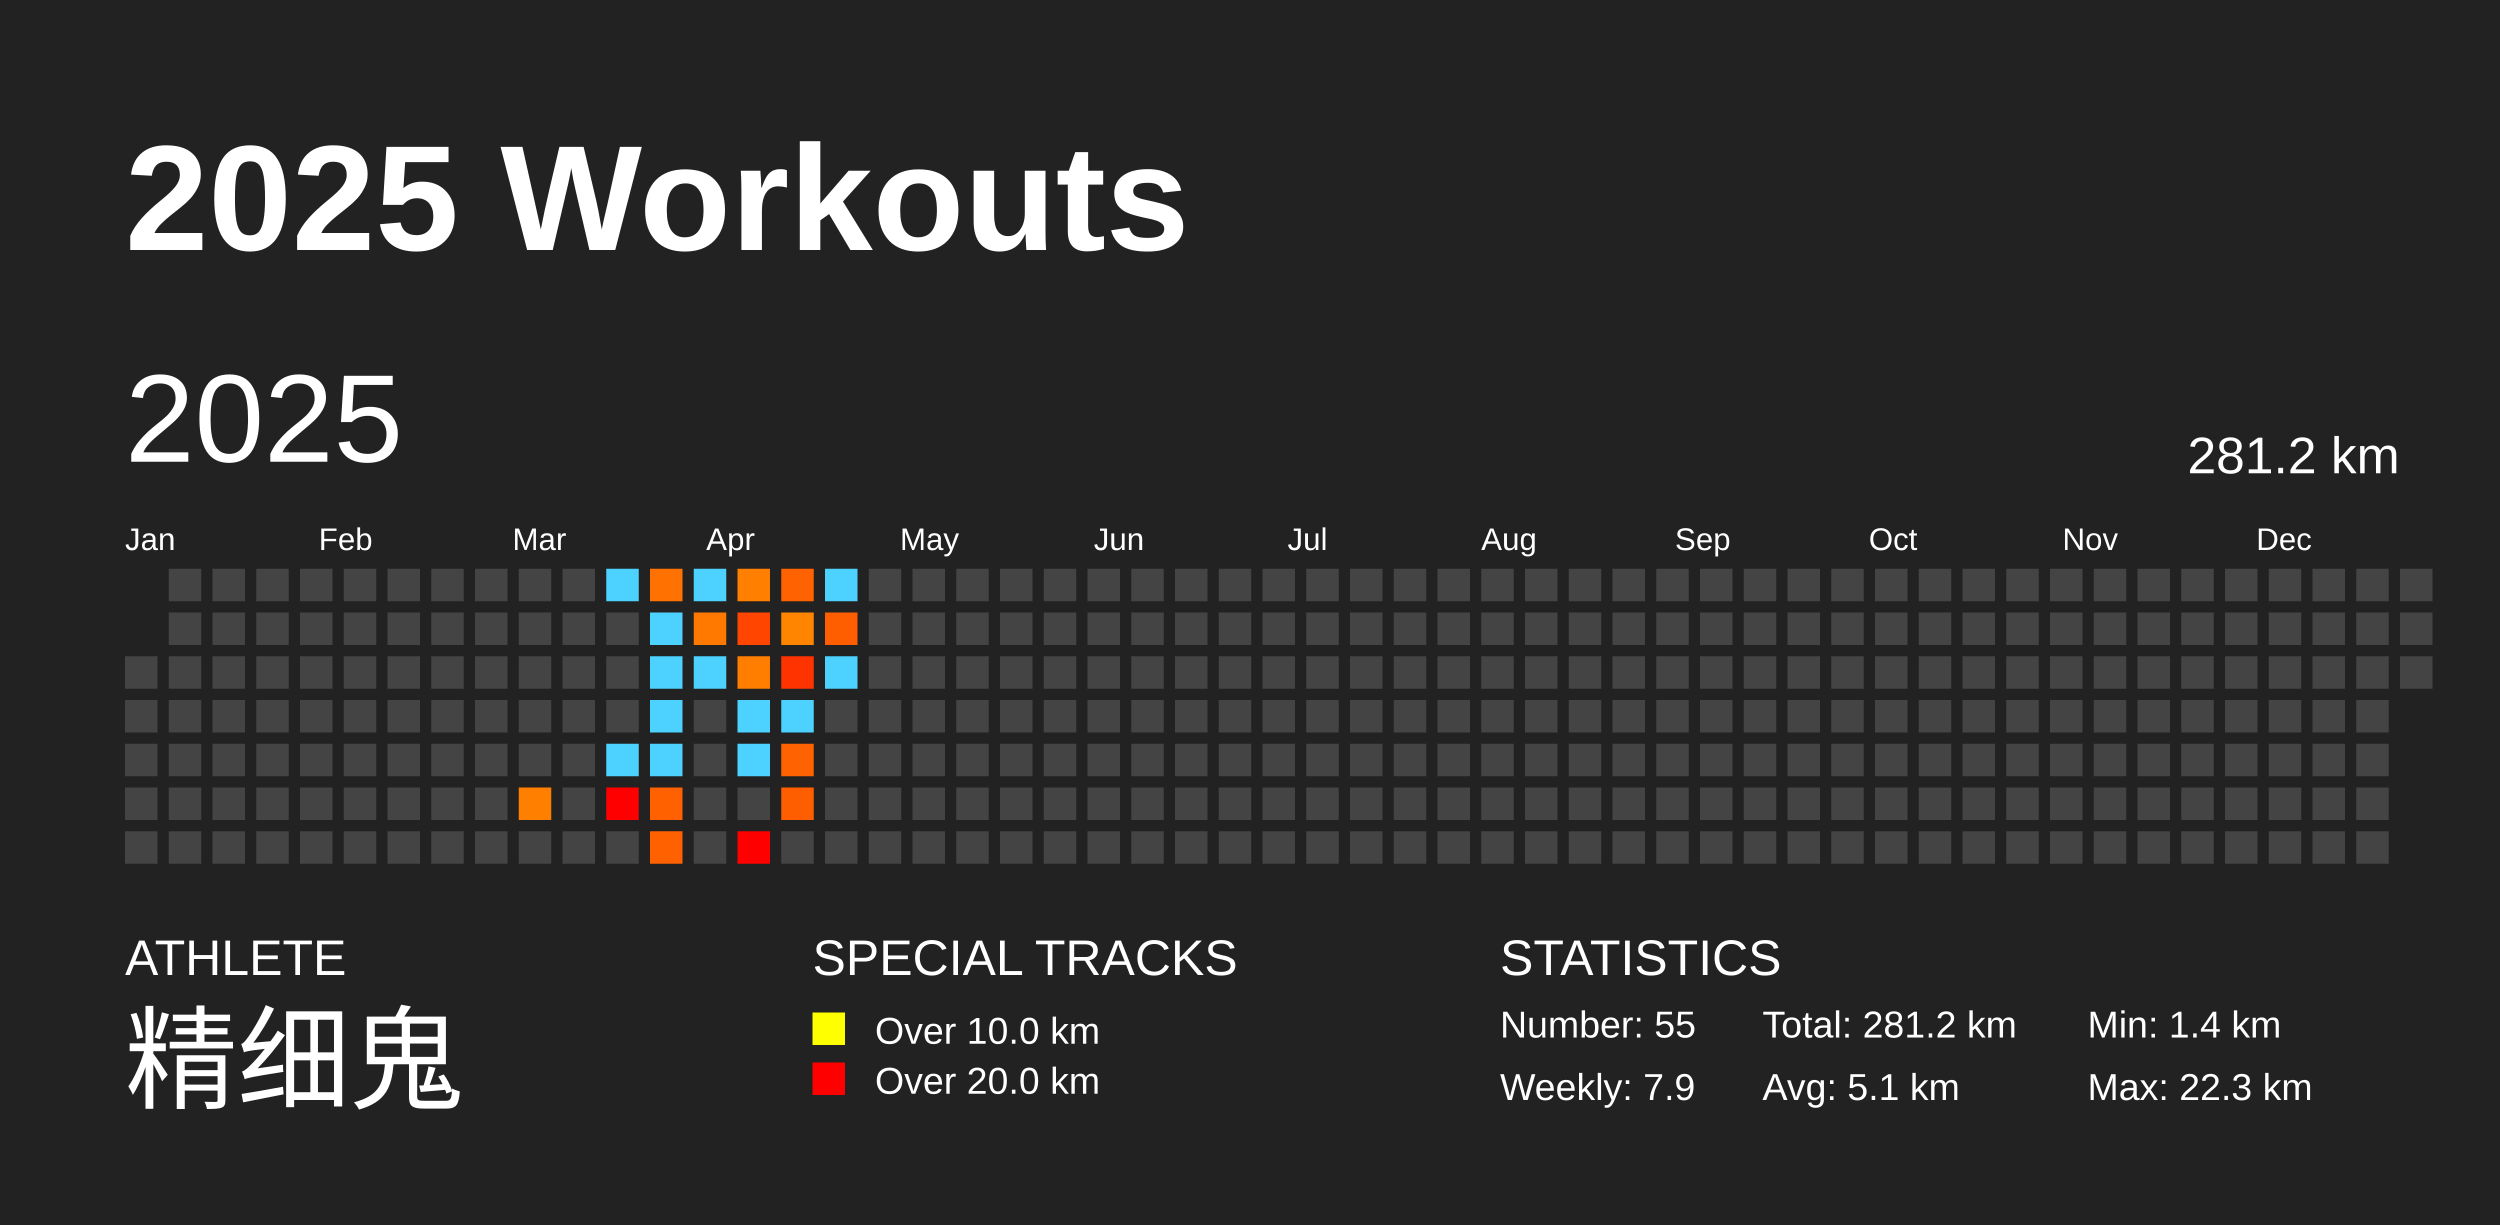
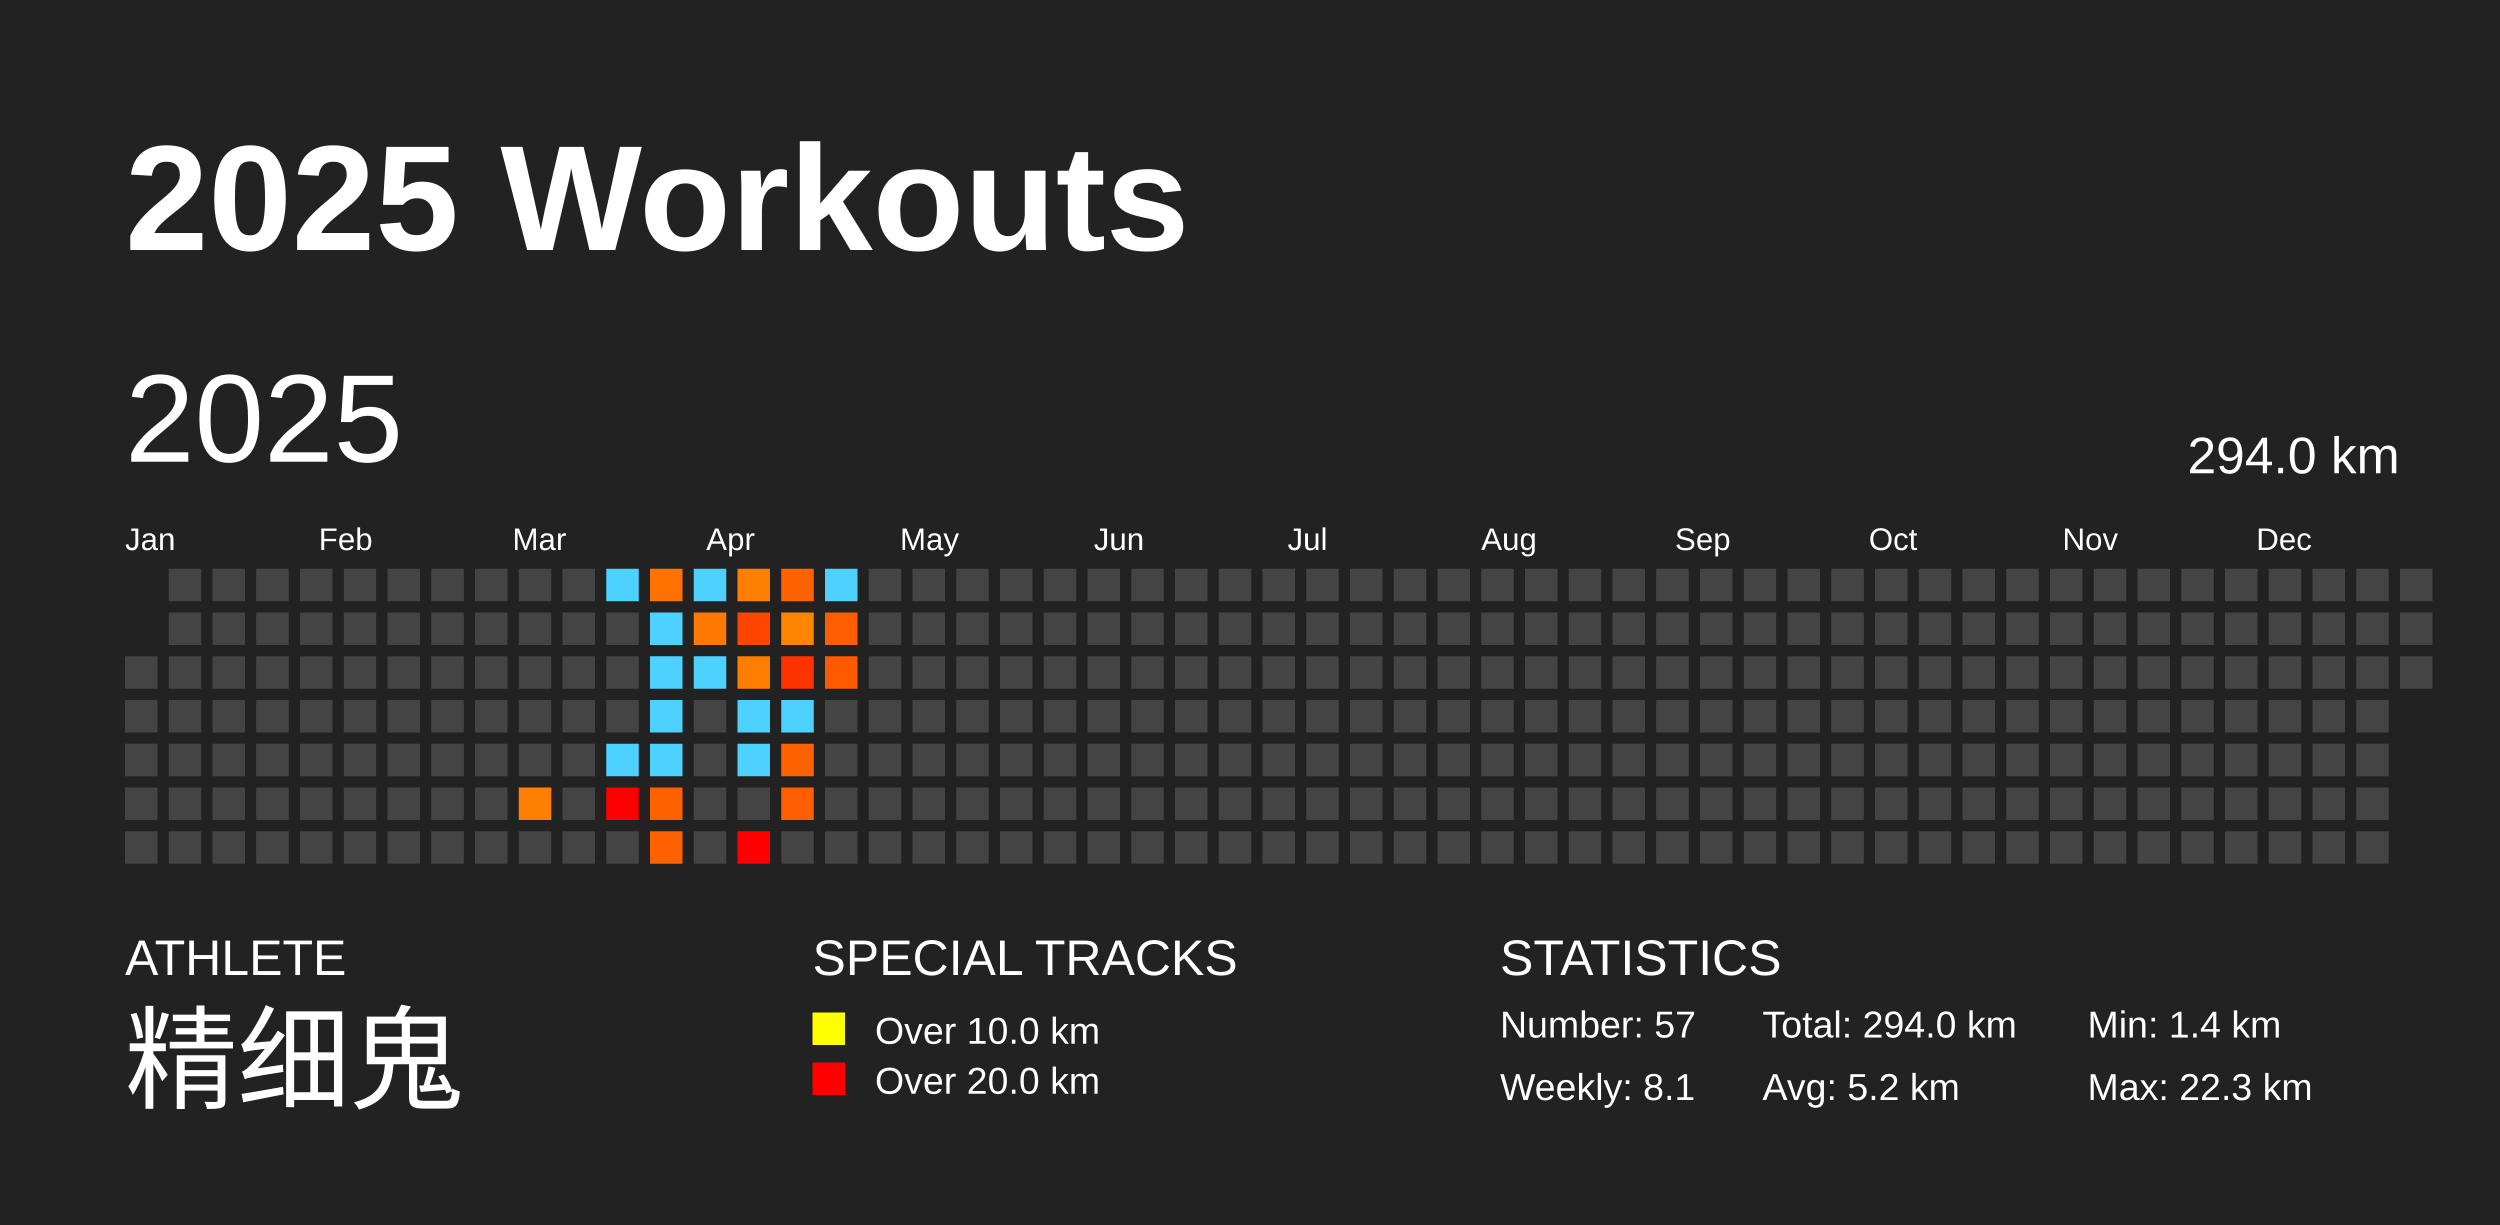
<svg xmlns="http://www.w3.org/2000/svg" baseProfile="full" height="98mm" version="1.1" viewBox="0,0,200,98" width="200mm">
  <defs />
  <rect fill="#222222" height="98" width="200" x="0" y="0" />
  <text fill="#FFFFFF" style="font-size:12px; font-family:Arial; font-weight:bold;" x="10" y="20">2025 Workouts</text>
  <text fill="#FFFFFF" style="font-size:4px; font-family:Arial" x="10" y="78">ATHLETE</text>
  <text fill="#FFFFFF" style="font-size:9px; font-family:Arial" x="10" y="88">精细鬼</text>
  <text fill="#FFFFFF" style="font-size:4px; font-family:Arial" x="65" y="78">SPECIAL TRACKS</text>
  <rect fill="yellow" height="2.6" width="2.6" x="65" y="81" />
  <text fill="#FFFFFF" style="font-size:3px; font-family:Arial" x="70" y="83.5">Over 10.0 km</text>
  <rect fill="red" height="2.6" width="2.6" x="65" y="85" />
  <text fill="#FFFFFF" style="font-size:3px; font-family:Arial" x="70" y="87.5">Over 20.0 km</text>
  <text fill="#FFFFFF" style="font-size:4px; font-family:Arial" x="120" y="78">STATISTICS</text>
-   <text fill="#FFFFFF" style="font-size:3px; font-family:Arial" x="120" y="83">Number: 55</text>
-   <text fill="#FFFFFF" style="font-size:3px; font-family:Arial" x="120" y="88">Weekly: 7.9</text>
-   <text fill="#FFFFFF" style="font-size:3px; font-family:Arial" x="141" y="83">Total: 281.2 km</text>
-   <text fill="#FFFFFF" style="font-size:3px; font-family:Arial" x="141" y="88">Avg: 5.1 km</text>
+   <text fill="#FFFFFF" style="font-size:3px; font-family:Arial" x="120" y="83">Number: 57</text>
+   <text fill="#FFFFFF" style="font-size:3px; font-family:Arial" x="120" y="88">Weekly: 8.1</text>
+   <text fill="#FFFFFF" style="font-size:3px; font-family:Arial" x="141" y="83">Total: 294.0 km</text>
+   <text fill="#FFFFFF" style="font-size:3px; font-family:Arial" x="141" y="88">Avg: 5.2 km</text>
  <text fill="#FFFFFF" style="font-size:3px; font-family:Arial" x="167" y="83">Min: 1.4 km</text>
  <text fill="#FFFFFF" style="font-size:3px; font-family:Arial" x="167" y="88">Max: 22.3 km</text>
  <text dominant-baseline="hanging" fill="#FFFFFF" style="font-size:10.0px; font-family:Arial;" x="10" y="30">2025</text>
-   <text dominant-baseline="hanging" fill="#FFFFFF" style="font-size:4.125px; font-family:Arial;" x="175" y="35">281.2 km</text>
+   <text dominant-baseline="hanging" fill="#FFFFFF" style="font-size:4.125px; font-family:Arial;" x="175" y="35">294.0 km</text>
  <text fill="#FFFFFF" style="font-size:2.5px; font-family:Arial" x="10.0" y="44">Jan</text>
  <text fill="#FFFFFF" style="font-size:2.5px; font-family:Arial" x="25.5" y="44">Feb</text>
  <text fill="#FFFFFF" style="font-size:2.5px; font-family:Arial" x="41.0" y="44">Mar</text>
  <text fill="#FFFFFF" style="font-size:2.5px; font-family:Arial" x="56.5" y="44">Apr</text>
  <text fill="#FFFFFF" style="font-size:2.5px; font-family:Arial" x="72.0" y="44">May</text>
  <text fill="#FFFFFF" style="font-size:2.5px; font-family:Arial" x="87.5" y="44">Jun</text>
  <text fill="#FFFFFF" style="font-size:2.5px; font-family:Arial" x="103.0" y="44">Jul</text>
  <text fill="#FFFFFF" style="font-size:2.5px; font-family:Arial" x="118.5" y="44">Aug</text>
  <text fill="#FFFFFF" style="font-size:2.5px; font-family:Arial" x="134.0" y="44">Sep</text>
  <text fill="#FFFFFF" style="font-size:2.5px; font-family:Arial" x="149.5" y="44">Oct</text>
  <text fill="#FFFFFF" style="font-size:2.5px; font-family:Arial" x="165.0" y="44">Nov</text>
  <text fill="#FFFFFF" style="font-size:2.5px; font-family:Arial" x="180.5" y="44">Dec</text>
  <rect fill="#444444" height="2.6" width="2.6" x="10.0" y="52.5" />
  <rect fill="#444444" height="2.6" width="2.6" x="10.0" y="56.0" />
  <rect fill="#444444" height="2.6" width="2.6" x="10.0" y="59.5" />
  <rect fill="#444444" height="2.6" width="2.6" x="10.0" y="63.0" />
  <rect fill="#444444" height="2.6" width="2.6" x="10.0" y="66.5" />
  <rect fill="#444444" height="2.6" width="2.6" x="13.5" y="45.5" />
  <rect fill="#444444" height="2.6" width="2.6" x="13.5" y="49.0" />
  <rect fill="#444444" height="2.6" width="2.6" x="13.5" y="52.5" />
  <rect fill="#444444" height="2.6" width="2.6" x="13.5" y="56.0" />
  <rect fill="#444444" height="2.6" width="2.6" x="13.5" y="59.5" />
  <rect fill="#444444" height="2.6" width="2.6" x="13.5" y="63.0" />
  <rect fill="#444444" height="2.6" width="2.6" x="13.5" y="66.5" />
  <rect fill="#444444" height="2.6" width="2.6" x="17.0" y="45.5" />
  <rect fill="#444444" height="2.6" width="2.6" x="17.0" y="49.0" />
  <rect fill="#444444" height="2.6" width="2.6" x="17.0" y="52.5" />
  <rect fill="#444444" height="2.6" width="2.6" x="17.0" y="56.0" />
  <rect fill="#444444" height="2.6" width="2.6" x="17.0" y="59.5" />
  <rect fill="#444444" height="2.6" width="2.6" x="17.0" y="63.0" />
  <rect fill="#444444" height="2.6" width="2.6" x="17.0" y="66.5" />
  <rect fill="#444444" height="2.6" width="2.6" x="20.5" y="45.5" />
  <rect fill="#444444" height="2.6" width="2.6" x="20.5" y="49.0" />
  <rect fill="#444444" height="2.6" width="2.6" x="20.5" y="52.5" />
  <rect fill="#444444" height="2.6" width="2.6" x="20.5" y="56.0" />
  <rect fill="#444444" height="2.6" width="2.6" x="20.5" y="59.5" />
  <rect fill="#444444" height="2.6" width="2.6" x="20.5" y="63.0" />
  <rect fill="#444444" height="2.6" width="2.6" x="20.5" y="66.5" />
  <rect fill="#444444" height="2.6" width="2.6" x="24.0" y="45.5" />
  <rect fill="#444444" height="2.6" width="2.6" x="24.0" y="49.0" />
  <rect fill="#444444" height="2.6" width="2.6" x="24.0" y="52.5" />
  <rect fill="#444444" height="2.6" width="2.6" x="24.0" y="56.0" />
  <rect fill="#444444" height="2.6" width="2.6" x="24.0" y="59.5" />
  <rect fill="#444444" height="2.6" width="2.6" x="24.0" y="63.0" />
  <rect fill="#444444" height="2.6" width="2.6" x="24.0" y="66.5" />
  <rect fill="#444444" height="2.6" width="2.6" x="27.5" y="45.5" />
  <rect fill="#444444" height="2.6" width="2.6" x="27.5" y="49.0" />
  <rect fill="#444444" height="2.6" width="2.6" x="27.5" y="52.5" />
  <rect fill="#444444" height="2.6" width="2.6" x="27.5" y="56.0" />
  <rect fill="#444444" height="2.6" width="2.6" x="27.5" y="59.5" />
  <rect fill="#444444" height="2.6" width="2.6" x="27.5" y="63.0" />
  <rect fill="#444444" height="2.6" width="2.6" x="27.5" y="66.5" />
  <rect fill="#444444" height="2.6" width="2.6" x="31.0" y="45.5" />
  <rect fill="#444444" height="2.6" width="2.6" x="31.0" y="49.0" />
  <rect fill="#444444" height="2.6" width="2.6" x="31.0" y="52.5" />
  <rect fill="#444444" height="2.6" width="2.6" x="31.0" y="56.0" />
  <rect fill="#444444" height="2.6" width="2.6" x="31.0" y="59.5" />
  <rect fill="#444444" height="2.6" width="2.6" x="31.0" y="63.0" />
  <rect fill="#444444" height="2.6" width="2.6" x="31.0" y="66.5" />
  <rect fill="#444444" height="2.6" width="2.6" x="34.5" y="45.5" />
  <rect fill="#444444" height="2.6" width="2.6" x="34.5" y="49.0" />
  <rect fill="#444444" height="2.6" width="2.6" x="34.5" y="52.5" />
  <rect fill="#444444" height="2.6" width="2.6" x="34.5" y="56.0" />
  <rect fill="#444444" height="2.6" width="2.6" x="34.5" y="59.5" />
  <rect fill="#444444" height="2.6" width="2.6" x="34.5" y="63.0" />
  <rect fill="#444444" height="2.6" width="2.6" x="34.5" y="66.5" />
  <rect fill="#444444" height="2.6" width="2.6" x="38.0" y="45.5" />
  <rect fill="#444444" height="2.6" width="2.6" x="38.0" y="49.0" />
  <rect fill="#444444" height="2.6" width="2.6" x="38.0" y="52.5" />
  <rect fill="#444444" height="2.6" width="2.6" x="38.0" y="56.0" />
  <rect fill="#444444" height="2.6" width="2.6" x="38.0" y="59.5" />
  <rect fill="#444444" height="2.6" width="2.6" x="38.0" y="63.0" />
  <rect fill="#444444" height="2.6" width="2.6" x="38.0" y="66.5" />
  <rect fill="#444444" height="2.6" width="2.6" x="41.5" y="45.5" />
  <rect fill="#444444" height="2.6" width="2.6" x="41.5" y="49.0" />
  <rect fill="#444444" height="2.6" width="2.6" x="41.5" y="52.5" />
  <rect fill="#444444" height="2.6" width="2.6" x="41.5" y="56.0" />
  <rect fill="#444444" height="2.6" width="2.6" x="41.5" y="59.5" />
  <rect fill="#ff8000" height="2.6" width="2.6" x="41.5" y="63.0" />
  <rect fill="#444444" height="2.6" width="2.6" x="41.5" y="66.5" />
  <rect fill="#444444" height="2.6" width="2.6" x="45.0" y="45.5" />
  <rect fill="#444444" height="2.6" width="2.6" x="45.0" y="49.0" />
  <rect fill="#444444" height="2.6" width="2.6" x="45.0" y="52.5" />
  <rect fill="#444444" height="2.6" width="2.6" x="45.0" y="56.0" />
  <rect fill="#444444" height="2.6" width="2.6" x="45.0" y="59.5" />
  <rect fill="#444444" height="2.6" width="2.6" x="45.0" y="63.0" />
  <rect fill="#444444" height="2.6" width="2.6" x="45.0" y="66.5" />
  <rect fill="#4dd2ff" height="2.6" width="2.6" x="48.5" y="45.5" />
  <rect fill="#444444" height="2.6" width="2.6" x="48.5" y="49.0" />
  <rect fill="#444444" height="2.6" width="2.6" x="48.5" y="52.5" />
  <rect fill="#444444" height="2.6" width="2.6" x="48.5" y="56.0" />
  <rect fill="#4dd2ff" height="2.6" width="2.6" x="48.5" y="59.5" />
  <rect fill="red" height="2.6" width="2.6" x="48.5" y="63.0" />
  <rect fill="#444444" height="2.6" width="2.6" x="48.5" y="66.5" />
  <rect fill="#ff7100" height="2.6" width="2.6" x="52.0" y="45.5" />
  <rect fill="#4dd2ff" height="2.6" width="2.6" x="52.0" y="49.0" />
  <rect fill="#4dd2ff" height="2.6" width="2.6" x="52.0" y="52.5" />
  <rect fill="#4dd2ff" height="2.6" width="2.6" x="52.0" y="56.0" />
  <rect fill="#4dd2ff" height="2.6" width="2.6" x="52.0" y="59.5" />
  <rect fill="#ff6000" height="2.6" width="2.6" x="52.0" y="63.0" />
  <rect fill="#ff6000" height="2.6" width="2.6" x="52.0" y="66.5" />
  <rect fill="#4dd2ff" height="2.6" width="2.6" x="55.5" y="45.5" />
  <rect fill="#ff7800" height="2.6" width="2.6" x="55.5" y="49.0" />
  <rect fill="#4dd2ff" height="2.6" width="2.6" x="55.5" y="52.5" />
  <rect fill="#444444" height="2.6" width="2.6" x="55.5" y="56.0" />
  <rect fill="#444444" height="2.6" width="2.6" x="55.5" y="59.5" />
  <rect fill="#444444" height="2.6" width="2.6" x="55.5" y="63.0" />
  <rect fill="#444444" height="2.6" width="2.6" x="55.5" y="66.5" />
  <rect fill="#ff7f00" height="2.6" width="2.6" x="59.0" y="45.5" />
  <rect fill="#ff4500" height="2.6" width="2.6" x="59.0" y="49.0" />
  <rect fill="#ff7e00" height="2.6" width="2.6" x="59.0" y="52.5" />
  <rect fill="#4dd2ff" height="2.6" width="2.6" x="59.0" y="56.0" />
  <rect fill="#4dd2ff" height="2.6" width="2.6" x="59.0" y="59.5" />
  <rect fill="#444444" height="2.6" width="2.6" x="59.0" y="63.0" />
  <rect fill="red" height="2.6" width="2.6" x="59.0" y="66.5" />
  <rect fill="#ff6200" height="2.6" width="2.6" x="62.5" y="45.5" />
  <rect fill="#ff8400" height="2.6" width="2.6" x="62.5" y="49.0" />
  <rect fill="#ff3300" height="2.6" width="2.6" x="62.5" y="52.5" />
  <rect fill="#4dd2ff" height="2.6" width="2.6" x="62.5" y="56.0" />
  <rect fill="#ff6200" height="2.6" width="2.6" x="62.5" y="59.5" />
  <rect fill="#ff5e00" height="2.6" width="2.6" x="62.5" y="63.0" />
  <rect fill="#444444" height="2.6" width="2.6" x="62.5" y="66.5" />
  <rect fill="#4dd2ff" height="2.6" width="2.6" x="66.0" y="45.5" />
  <rect fill="#ff5e00" height="2.6" width="2.6" x="66.0" y="49.0" />
-   <rect fill="#4dd2ff" height="2.6" width="2.6" x="66.0" y="52.5" />
+   <rect fill="#ff5a00" height="2.6" width="2.6" x="66.0" y="52.5" />
  <rect fill="#444444" height="2.6" width="2.6" x="66.0" y="56.0" />
  <rect fill="#444444" height="2.6" width="2.6" x="66.0" y="59.5" />
  <rect fill="#444444" height="2.6" width="2.6" x="66.0" y="63.0" />
  <rect fill="#444444" height="2.6" width="2.6" x="66.0" y="66.5" />
  <rect fill="#444444" height="2.6" width="2.6" x="69.5" y="45.5" />
  <rect fill="#444444" height="2.6" width="2.6" x="69.5" y="49.0" />
  <rect fill="#444444" height="2.6" width="2.6" x="69.5" y="52.5" />
  <rect fill="#444444" height="2.6" width="2.6" x="69.5" y="56.0" />
  <rect fill="#444444" height="2.6" width="2.6" x="69.5" y="59.5" />
  <rect fill="#444444" height="2.6" width="2.6" x="69.5" y="63.0" />
  <rect fill="#444444" height="2.6" width="2.6" x="69.5" y="66.5" />
  <rect fill="#444444" height="2.6" width="2.6" x="73.0" y="45.5" />
  <rect fill="#444444" height="2.6" width="2.6" x="73.0" y="49.0" />
  <rect fill="#444444" height="2.6" width="2.6" x="73.0" y="52.5" />
  <rect fill="#444444" height="2.6" width="2.6" x="73.0" y="56.0" />
  <rect fill="#444444" height="2.6" width="2.6" x="73.0" y="59.5" />
  <rect fill="#444444" height="2.6" width="2.6" x="73.0" y="63.0" />
  <rect fill="#444444" height="2.6" width="2.6" x="73.0" y="66.5" />
  <rect fill="#444444" height="2.6" width="2.6" x="76.5" y="45.5" />
  <rect fill="#444444" height="2.6" width="2.6" x="76.5" y="49.0" />
  <rect fill="#444444" height="2.6" width="2.6" x="76.5" y="52.5" />
  <rect fill="#444444" height="2.6" width="2.6" x="76.5" y="56.0" />
  <rect fill="#444444" height="2.6" width="2.6" x="76.5" y="59.5" />
  <rect fill="#444444" height="2.6" width="2.6" x="76.5" y="63.0" />
  <rect fill="#444444" height="2.6" width="2.6" x="76.5" y="66.5" />
  <rect fill="#444444" height="2.6" width="2.6" x="80.0" y="45.5" />
  <rect fill="#444444" height="2.6" width="2.6" x="80.0" y="49.0" />
  <rect fill="#444444" height="2.6" width="2.6" x="80.0" y="52.5" />
  <rect fill="#444444" height="2.6" width="2.6" x="80.0" y="56.0" />
  <rect fill="#444444" height="2.6" width="2.6" x="80.0" y="59.5" />
  <rect fill="#444444" height="2.6" width="2.6" x="80.0" y="63.0" />
  <rect fill="#444444" height="2.6" width="2.6" x="80.0" y="66.5" />
  <rect fill="#444444" height="2.6" width="2.6" x="83.5" y="45.5" />
  <rect fill="#444444" height="2.6" width="2.6" x="83.5" y="49.0" />
  <rect fill="#444444" height="2.6" width="2.6" x="83.5" y="52.5" />
  <rect fill="#444444" height="2.6" width="2.6" x="83.5" y="56.0" />
  <rect fill="#444444" height="2.6" width="2.6" x="83.5" y="59.5" />
  <rect fill="#444444" height="2.6" width="2.6" x="83.5" y="63.0" />
  <rect fill="#444444" height="2.6" width="2.6" x="83.5" y="66.5" />
  <rect fill="#444444" height="2.6" width="2.6" x="87.0" y="45.5" />
  <rect fill="#444444" height="2.6" width="2.6" x="87.0" y="49.0" />
  <rect fill="#444444" height="2.6" width="2.6" x="87.0" y="52.5" />
  <rect fill="#444444" height="2.6" width="2.6" x="87.0" y="56.0" />
  <rect fill="#444444" height="2.6" width="2.6" x="87.0" y="59.5" />
  <rect fill="#444444" height="2.6" width="2.6" x="87.0" y="63.0" />
  <rect fill="#444444" height="2.6" width="2.6" x="87.0" y="66.5" />
  <rect fill="#444444" height="2.6" width="2.6" x="90.5" y="45.5" />
  <rect fill="#444444" height="2.6" width="2.6" x="90.5" y="49.0" />
  <rect fill="#444444" height="2.6" width="2.6" x="90.5" y="52.5" />
  <rect fill="#444444" height="2.6" width="2.6" x="90.5" y="56.0" />
  <rect fill="#444444" height="2.6" width="2.6" x="90.5" y="59.5" />
  <rect fill="#444444" height="2.6" width="2.6" x="90.5" y="63.0" />
  <rect fill="#444444" height="2.6" width="2.6" x="90.5" y="66.5" />
  <rect fill="#444444" height="2.6" width="2.6" x="94.0" y="45.5" />
  <rect fill="#444444" height="2.6" width="2.6" x="94.0" y="49.0" />
  <rect fill="#444444" height="2.6" width="2.6" x="94.0" y="52.5" />
  <rect fill="#444444" height="2.6" width="2.6" x="94.0" y="56.0" />
  <rect fill="#444444" height="2.6" width="2.6" x="94.0" y="59.5" />
  <rect fill="#444444" height="2.6" width="2.6" x="94.0" y="63.0" />
  <rect fill="#444444" height="2.6" width="2.6" x="94.0" y="66.5" />
  <rect fill="#444444" height="2.6" width="2.6" x="97.5" y="45.5" />
  <rect fill="#444444" height="2.6" width="2.6" x="97.5" y="49.0" />
  <rect fill="#444444" height="2.6" width="2.6" x="97.5" y="52.5" />
  <rect fill="#444444" height="2.6" width="2.6" x="97.5" y="56.0" />
  <rect fill="#444444" height="2.6" width="2.6" x="97.5" y="59.5" />
  <rect fill="#444444" height="2.6" width="2.6" x="97.5" y="63.0" />
  <rect fill="#444444" height="2.6" width="2.6" x="97.5" y="66.5" />
  <rect fill="#444444" height="2.6" width="2.6" x="101.0" y="45.5" />
  <rect fill="#444444" height="2.6" width="2.6" x="101.0" y="49.0" />
  <rect fill="#444444" height="2.6" width="2.6" x="101.0" y="52.5" />
  <rect fill="#444444" height="2.6" width="2.6" x="101.0" y="56.0" />
  <rect fill="#444444" height="2.6" width="2.6" x="101.0" y="59.5" />
  <rect fill="#444444" height="2.6" width="2.6" x="101.0" y="63.0" />
  <rect fill="#444444" height="2.6" width="2.6" x="101.0" y="66.5" />
  <rect fill="#444444" height="2.6" width="2.6" x="104.5" y="45.5" />
  <rect fill="#444444" height="2.6" width="2.6" x="104.5" y="49.0" />
  <rect fill="#444444" height="2.6" width="2.6" x="104.5" y="52.5" />
  <rect fill="#444444" height="2.6" width="2.6" x="104.5" y="56.0" />
  <rect fill="#444444" height="2.6" width="2.6" x="104.5" y="59.5" />
  <rect fill="#444444" height="2.6" width="2.6" x="104.5" y="63.0" />
  <rect fill="#444444" height="2.6" width="2.6" x="104.5" y="66.5" />
  <rect fill="#444444" height="2.6" width="2.6" x="108.0" y="45.5" />
  <rect fill="#444444" height="2.6" width="2.6" x="108.0" y="49.0" />
  <rect fill="#444444" height="2.6" width="2.6" x="108.0" y="52.5" />
  <rect fill="#444444" height="2.6" width="2.6" x="108.0" y="56.0" />
  <rect fill="#444444" height="2.6" width="2.6" x="108.0" y="59.5" />
  <rect fill="#444444" height="2.6" width="2.6" x="108.0" y="63.0" />
  <rect fill="#444444" height="2.6" width="2.6" x="108.0" y="66.5" />
  <rect fill="#444444" height="2.6" width="2.6" x="111.5" y="45.5" />
  <rect fill="#444444" height="2.6" width="2.6" x="111.5" y="49.0" />
  <rect fill="#444444" height="2.6" width="2.6" x="111.5" y="52.5" />
  <rect fill="#444444" height="2.6" width="2.6" x="111.5" y="56.0" />
  <rect fill="#444444" height="2.6" width="2.6" x="111.5" y="59.5" />
  <rect fill="#444444" height="2.6" width="2.6" x="111.5" y="63.0" />
  <rect fill="#444444" height="2.6" width="2.6" x="111.5" y="66.5" />
  <rect fill="#444444" height="2.6" width="2.6" x="115.0" y="45.5" />
  <rect fill="#444444" height="2.6" width="2.6" x="115.0" y="49.0" />
  <rect fill="#444444" height="2.6" width="2.6" x="115.0" y="52.5" />
  <rect fill="#444444" height="2.6" width="2.6" x="115.0" y="56.0" />
  <rect fill="#444444" height="2.6" width="2.6" x="115.0" y="59.5" />
  <rect fill="#444444" height="2.6" width="2.6" x="115.0" y="63.0" />
  <rect fill="#444444" height="2.6" width="2.6" x="115.0" y="66.5" />
  <rect fill="#444444" height="2.6" width="2.6" x="118.5" y="45.5" />
  <rect fill="#444444" height="2.6" width="2.6" x="118.5" y="49.0" />
  <rect fill="#444444" height="2.6" width="2.6" x="118.5" y="52.5" />
  <rect fill="#444444" height="2.6" width="2.6" x="118.5" y="56.0" />
  <rect fill="#444444" height="2.6" width="2.6" x="118.5" y="59.5" />
  <rect fill="#444444" height="2.6" width="2.6" x="118.5" y="63.0" />
  <rect fill="#444444" height="2.6" width="2.6" x="118.5" y="66.5" />
  <rect fill="#444444" height="2.6" width="2.6" x="122.0" y="45.5" />
  <rect fill="#444444" height="2.6" width="2.6" x="122.0" y="49.0" />
  <rect fill="#444444" height="2.6" width="2.6" x="122.0" y="52.5" />
  <rect fill="#444444" height="2.6" width="2.6" x="122.0" y="56.0" />
  <rect fill="#444444" height="2.6" width="2.6" x="122.0" y="59.5" />
  <rect fill="#444444" height="2.6" width="2.6" x="122.0" y="63.0" />
  <rect fill="#444444" height="2.6" width="2.6" x="122.0" y="66.5" />
  <rect fill="#444444" height="2.6" width="2.6" x="125.5" y="45.5" />
  <rect fill="#444444" height="2.6" width="2.6" x="125.5" y="49.0" />
  <rect fill="#444444" height="2.6" width="2.6" x="125.5" y="52.5" />
  <rect fill="#444444" height="2.6" width="2.6" x="125.5" y="56.0" />
  <rect fill="#444444" height="2.6" width="2.6" x="125.5" y="59.5" />
  <rect fill="#444444" height="2.6" width="2.6" x="125.5" y="63.0" />
  <rect fill="#444444" height="2.6" width="2.6" x="125.5" y="66.5" />
  <rect fill="#444444" height="2.6" width="2.6" x="129.0" y="45.5" />
  <rect fill="#444444" height="2.6" width="2.6" x="129.0" y="49.0" />
  <rect fill="#444444" height="2.6" width="2.6" x="129.0" y="52.5" />
  <rect fill="#444444" height="2.6" width="2.6" x="129.0" y="56.0" />
  <rect fill="#444444" height="2.6" width="2.6" x="129.0" y="59.5" />
  <rect fill="#444444" height="2.6" width="2.6" x="129.0" y="63.0" />
  <rect fill="#444444" height="2.6" width="2.6" x="129.0" y="66.5" />
  <rect fill="#444444" height="2.6" width="2.6" x="132.5" y="45.5" />
  <rect fill="#444444" height="2.6" width="2.6" x="132.5" y="49.0" />
  <rect fill="#444444" height="2.6" width="2.6" x="132.5" y="52.5" />
  <rect fill="#444444" height="2.6" width="2.6" x="132.5" y="56.0" />
  <rect fill="#444444" height="2.6" width="2.6" x="132.5" y="59.5" />
  <rect fill="#444444" height="2.6" width="2.6" x="132.5" y="63.0" />
  <rect fill="#444444" height="2.6" width="2.6" x="132.5" y="66.5" />
  <rect fill="#444444" height="2.6" width="2.6" x="136.0" y="45.5" />
  <rect fill="#444444" height="2.6" width="2.6" x="136.0" y="49.0" />
  <rect fill="#444444" height="2.6" width="2.6" x="136.0" y="52.5" />
  <rect fill="#444444" height="2.6" width="2.6" x="136.0" y="56.0" />
  <rect fill="#444444" height="2.6" width="2.6" x="136.0" y="59.5" />
  <rect fill="#444444" height="2.6" width="2.6" x="136.0" y="63.0" />
  <rect fill="#444444" height="2.6" width="2.6" x="136.0" y="66.5" />
  <rect fill="#444444" height="2.6" width="2.6" x="139.5" y="45.5" />
  <rect fill="#444444" height="2.6" width="2.6" x="139.5" y="49.0" />
  <rect fill="#444444" height="2.6" width="2.6" x="139.5" y="52.5" />
  <rect fill="#444444" height="2.6" width="2.6" x="139.5" y="56.0" />
  <rect fill="#444444" height="2.6" width="2.6" x="139.5" y="59.5" />
  <rect fill="#444444" height="2.6" width="2.6" x="139.5" y="63.0" />
  <rect fill="#444444" height="2.6" width="2.6" x="139.5" y="66.5" />
  <rect fill="#444444" height="2.6" width="2.6" x="143.0" y="45.5" />
  <rect fill="#444444" height="2.6" width="2.6" x="143.0" y="49.0" />
  <rect fill="#444444" height="2.6" width="2.6" x="143.0" y="52.5" />
  <rect fill="#444444" height="2.6" width="2.6" x="143.0" y="56.0" />
  <rect fill="#444444" height="2.6" width="2.6" x="143.0" y="59.5" />
  <rect fill="#444444" height="2.6" width="2.6" x="143.0" y="63.0" />
  <rect fill="#444444" height="2.6" width="2.6" x="143.0" y="66.5" />
  <rect fill="#444444" height="2.6" width="2.6" x="146.5" y="45.5" />
  <rect fill="#444444" height="2.6" width="2.6" x="146.5" y="49.0" />
  <rect fill="#444444" height="2.6" width="2.6" x="146.5" y="52.5" />
  <rect fill="#444444" height="2.6" width="2.6" x="146.5" y="56.0" />
  <rect fill="#444444" height="2.6" width="2.6" x="146.5" y="59.5" />
  <rect fill="#444444" height="2.6" width="2.6" x="146.5" y="63.0" />
  <rect fill="#444444" height="2.6" width="2.6" x="146.5" y="66.5" />
  <rect fill="#444444" height="2.6" width="2.6" x="150.0" y="45.5" />
  <rect fill="#444444" height="2.6" width="2.6" x="150.0" y="49.0" />
  <rect fill="#444444" height="2.6" width="2.6" x="150.0" y="52.5" />
  <rect fill="#444444" height="2.6" width="2.6" x="150.0" y="56.0" />
  <rect fill="#444444" height="2.6" width="2.6" x="150.0" y="59.5" />
  <rect fill="#444444" height="2.6" width="2.6" x="150.0" y="63.0" />
  <rect fill="#444444" height="2.6" width="2.6" x="150.0" y="66.5" />
  <rect fill="#444444" height="2.6" width="2.6" x="153.5" y="45.5" />
  <rect fill="#444444" height="2.6" width="2.6" x="153.5" y="49.0" />
  <rect fill="#444444" height="2.6" width="2.6" x="153.5" y="52.5" />
  <rect fill="#444444" height="2.6" width="2.6" x="153.5" y="56.0" />
  <rect fill="#444444" height="2.6" width="2.6" x="153.5" y="59.5" />
  <rect fill="#444444" height="2.6" width="2.6" x="153.5" y="63.0" />
  <rect fill="#444444" height="2.6" width="2.6" x="153.5" y="66.5" />
  <rect fill="#444444" height="2.6" width="2.6" x="157.0" y="45.5" />
  <rect fill="#444444" height="2.6" width="2.6" x="157.0" y="49.0" />
  <rect fill="#444444" height="2.6" width="2.6" x="157.0" y="52.5" />
  <rect fill="#444444" height="2.6" width="2.6" x="157.0" y="56.0" />
  <rect fill="#444444" height="2.6" width="2.6" x="157.0" y="59.5" />
  <rect fill="#444444" height="2.6" width="2.6" x="157.0" y="63.0" />
  <rect fill="#444444" height="2.6" width="2.6" x="157.0" y="66.5" />
  <rect fill="#444444" height="2.6" width="2.6" x="160.5" y="45.5" />
  <rect fill="#444444" height="2.6" width="2.6" x="160.5" y="49.0" />
  <rect fill="#444444" height="2.6" width="2.6" x="160.5" y="52.5" />
  <rect fill="#444444" height="2.6" width="2.6" x="160.5" y="56.0" />
  <rect fill="#444444" height="2.6" width="2.6" x="160.5" y="59.5" />
  <rect fill="#444444" height="2.6" width="2.6" x="160.5" y="63.0" />
  <rect fill="#444444" height="2.6" width="2.6" x="160.5" y="66.5" />
  <rect fill="#444444" height="2.6" width="2.6" x="164.0" y="45.5" />
  <rect fill="#444444" height="2.6" width="2.6" x="164.0" y="49.0" />
  <rect fill="#444444" height="2.6" width="2.6" x="164.0" y="52.5" />
  <rect fill="#444444" height="2.6" width="2.6" x="164.0" y="56.0" />
  <rect fill="#444444" height="2.6" width="2.6" x="164.0" y="59.5" />
  <rect fill="#444444" height="2.6" width="2.6" x="164.0" y="63.0" />
  <rect fill="#444444" height="2.6" width="2.6" x="164.0" y="66.5" />
  <rect fill="#444444" height="2.6" width="2.6" x="167.5" y="45.5" />
  <rect fill="#444444" height="2.6" width="2.6" x="167.5" y="49.0" />
  <rect fill="#444444" height="2.6" width="2.6" x="167.5" y="52.5" />
  <rect fill="#444444" height="2.6" width="2.6" x="167.5" y="56.0" />
  <rect fill="#444444" height="2.6" width="2.6" x="167.5" y="59.5" />
  <rect fill="#444444" height="2.6" width="2.6" x="167.5" y="63.0" />
  <rect fill="#444444" height="2.6" width="2.6" x="167.5" y="66.5" />
  <rect fill="#444444" height="2.6" width="2.6" x="171.0" y="45.5" />
  <rect fill="#444444" height="2.6" width="2.6" x="171.0" y="49.0" />
  <rect fill="#444444" height="2.6" width="2.6" x="171.0" y="52.5" />
  <rect fill="#444444" height="2.6" width="2.6" x="171.0" y="56.0" />
  <rect fill="#444444" height="2.6" width="2.6" x="171.0" y="59.5" />
  <rect fill="#444444" height="2.6" width="2.6" x="171.0" y="63.0" />
  <rect fill="#444444" height="2.6" width="2.6" x="171.0" y="66.5" />
  <rect fill="#444444" height="2.6" width="2.6" x="174.5" y="45.5" />
  <rect fill="#444444" height="2.6" width="2.6" x="174.5" y="49.0" />
  <rect fill="#444444" height="2.6" width="2.6" x="174.5" y="52.5" />
  <rect fill="#444444" height="2.6" width="2.6" x="174.5" y="56.0" />
  <rect fill="#444444" height="2.6" width="2.6" x="174.5" y="59.5" />
  <rect fill="#444444" height="2.6" width="2.6" x="174.5" y="63.0" />
  <rect fill="#444444" height="2.6" width="2.6" x="174.5" y="66.5" />
  <rect fill="#444444" height="2.6" width="2.6" x="178.0" y="45.5" />
  <rect fill="#444444" height="2.6" width="2.6" x="178.0" y="49.0" />
  <rect fill="#444444" height="2.6" width="2.6" x="178.0" y="52.5" />
  <rect fill="#444444" height="2.6" width="2.6" x="178.0" y="56.0" />
  <rect fill="#444444" height="2.6" width="2.6" x="178.0" y="59.5" />
  <rect fill="#444444" height="2.6" width="2.6" x="178.0" y="63.0" />
  <rect fill="#444444" height="2.6" width="2.6" x="178.0" y="66.5" />
  <rect fill="#444444" height="2.6" width="2.6" x="181.5" y="45.5" />
  <rect fill="#444444" height="2.6" width="2.6" x="181.5" y="49.0" />
  <rect fill="#444444" height="2.6" width="2.6" x="181.5" y="52.5" />
  <rect fill="#444444" height="2.6" width="2.6" x="181.5" y="56.0" />
  <rect fill="#444444" height="2.6" width="2.6" x="181.5" y="59.5" />
  <rect fill="#444444" height="2.6" width="2.6" x="181.5" y="63.0" />
  <rect fill="#444444" height="2.6" width="2.6" x="181.5" y="66.5" />
  <rect fill="#444444" height="2.6" width="2.6" x="185.0" y="45.5" />
  <rect fill="#444444" height="2.6" width="2.6" x="185.0" y="49.0" />
  <rect fill="#444444" height="2.6" width="2.6" x="185.0" y="52.5" />
  <rect fill="#444444" height="2.6" width="2.6" x="185.0" y="56.0" />
  <rect fill="#444444" height="2.6" width="2.6" x="185.0" y="59.5" />
  <rect fill="#444444" height="2.6" width="2.6" x="185.0" y="63.0" />
  <rect fill="#444444" height="2.6" width="2.6" x="185.0" y="66.5" />
  <rect fill="#444444" height="2.6" width="2.6" x="188.5" y="45.5" />
  <rect fill="#444444" height="2.6" width="2.6" x="188.5" y="49.0" />
  <rect fill="#444444" height="2.6" width="2.6" x="188.5" y="52.5" />
  <rect fill="#444444" height="2.6" width="2.6" x="188.5" y="56.0" />
  <rect fill="#444444" height="2.6" width="2.6" x="188.5" y="59.5" />
  <rect fill="#444444" height="2.6" width="2.6" x="188.5" y="63.0" />
  <rect fill="#444444" height="2.6" width="2.6" x="188.5" y="66.5" />
  <rect fill="#444444" height="2.6" width="2.6" x="192.0" y="45.5" />
  <rect fill="#444444" height="2.6" width="2.6" x="192.0" y="49.0" />
  <rect fill="#444444" height="2.6" width="2.6" x="192.0" y="52.5" />
</svg>
